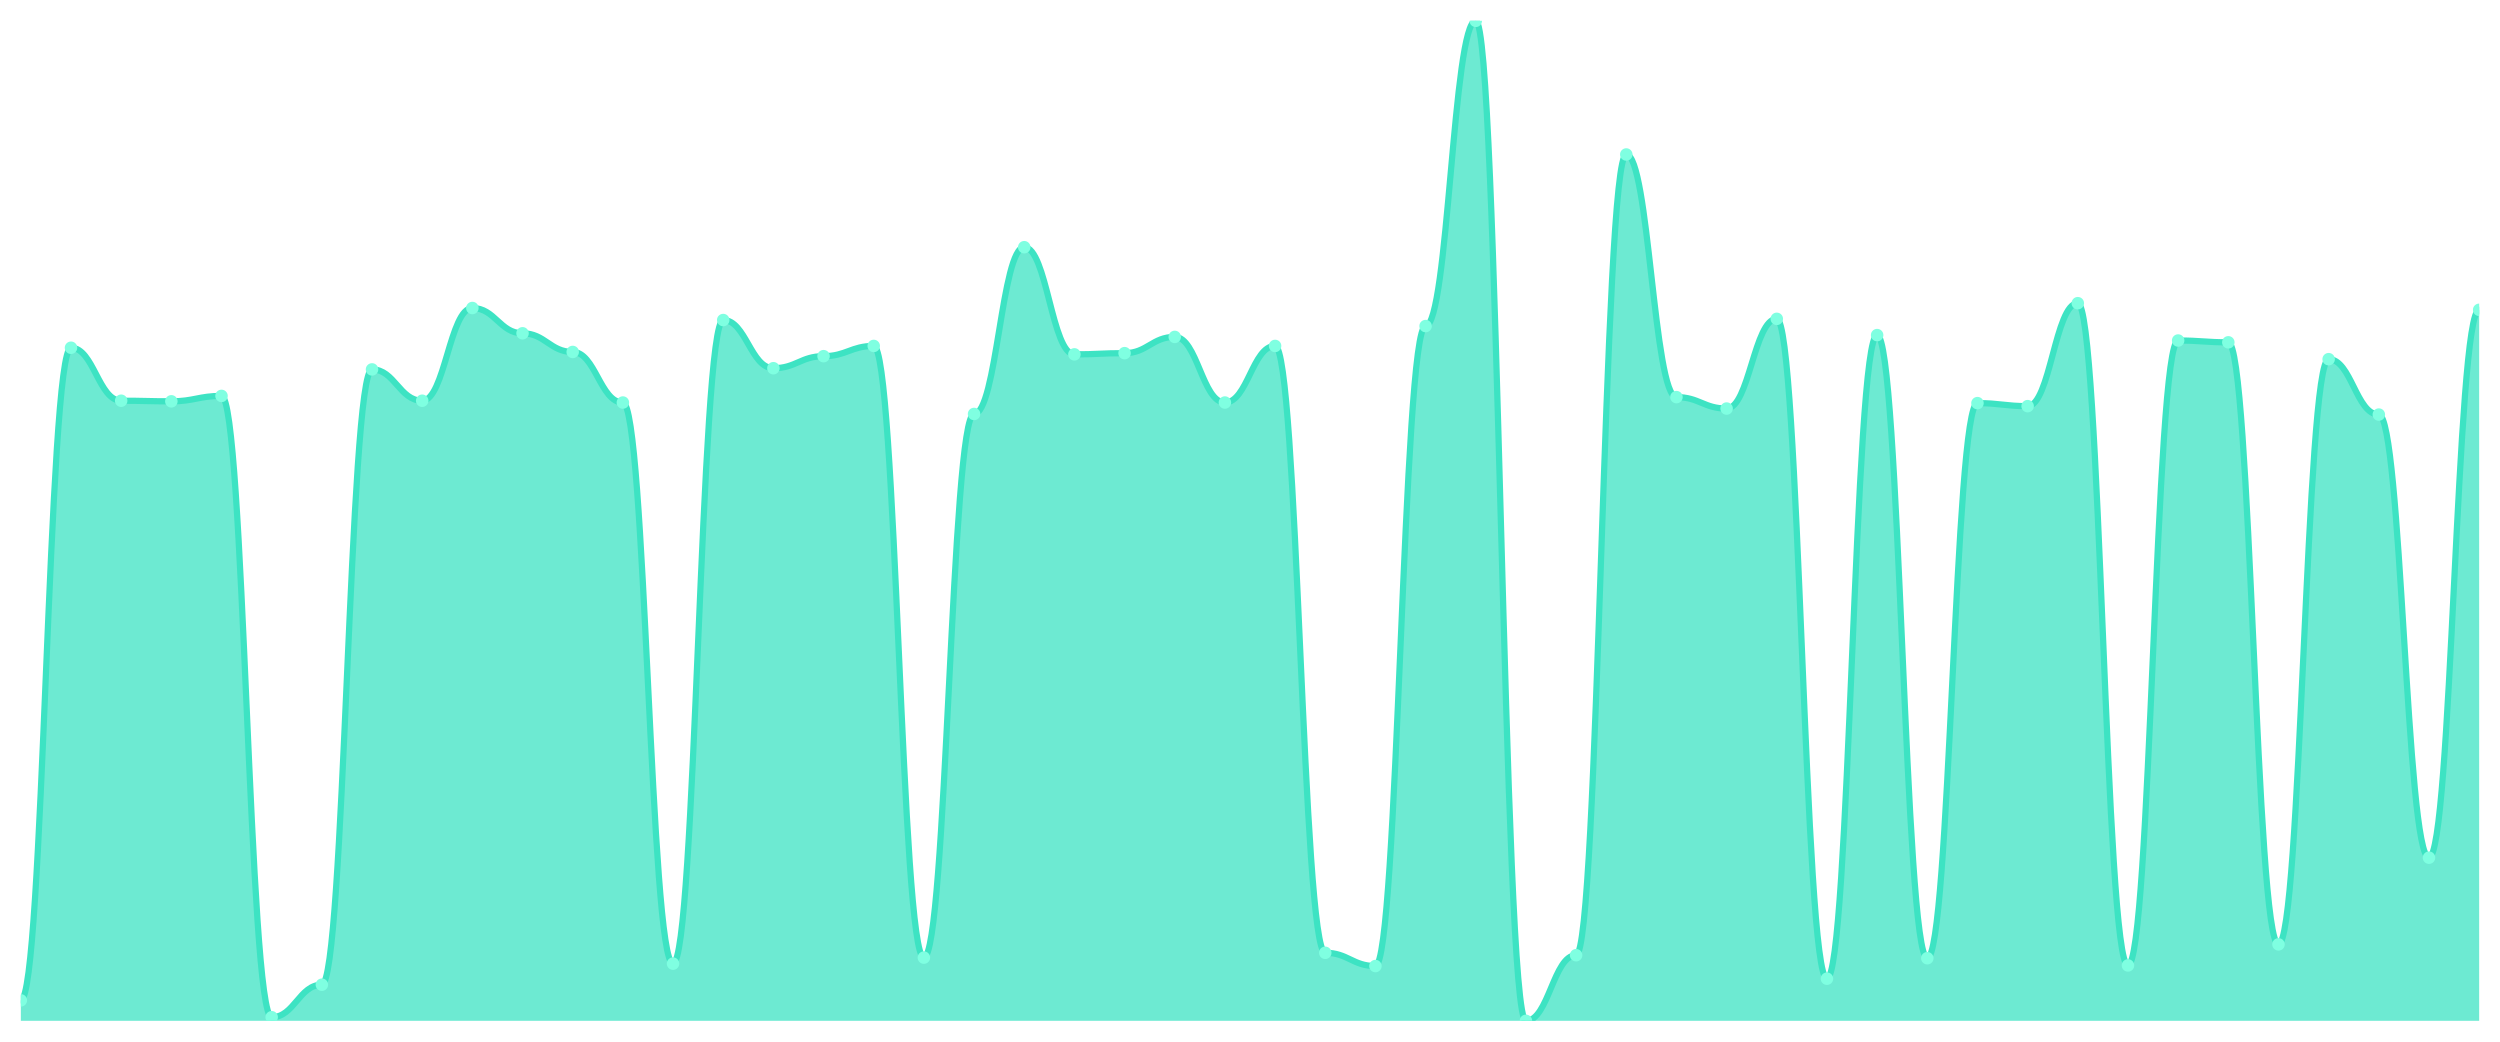
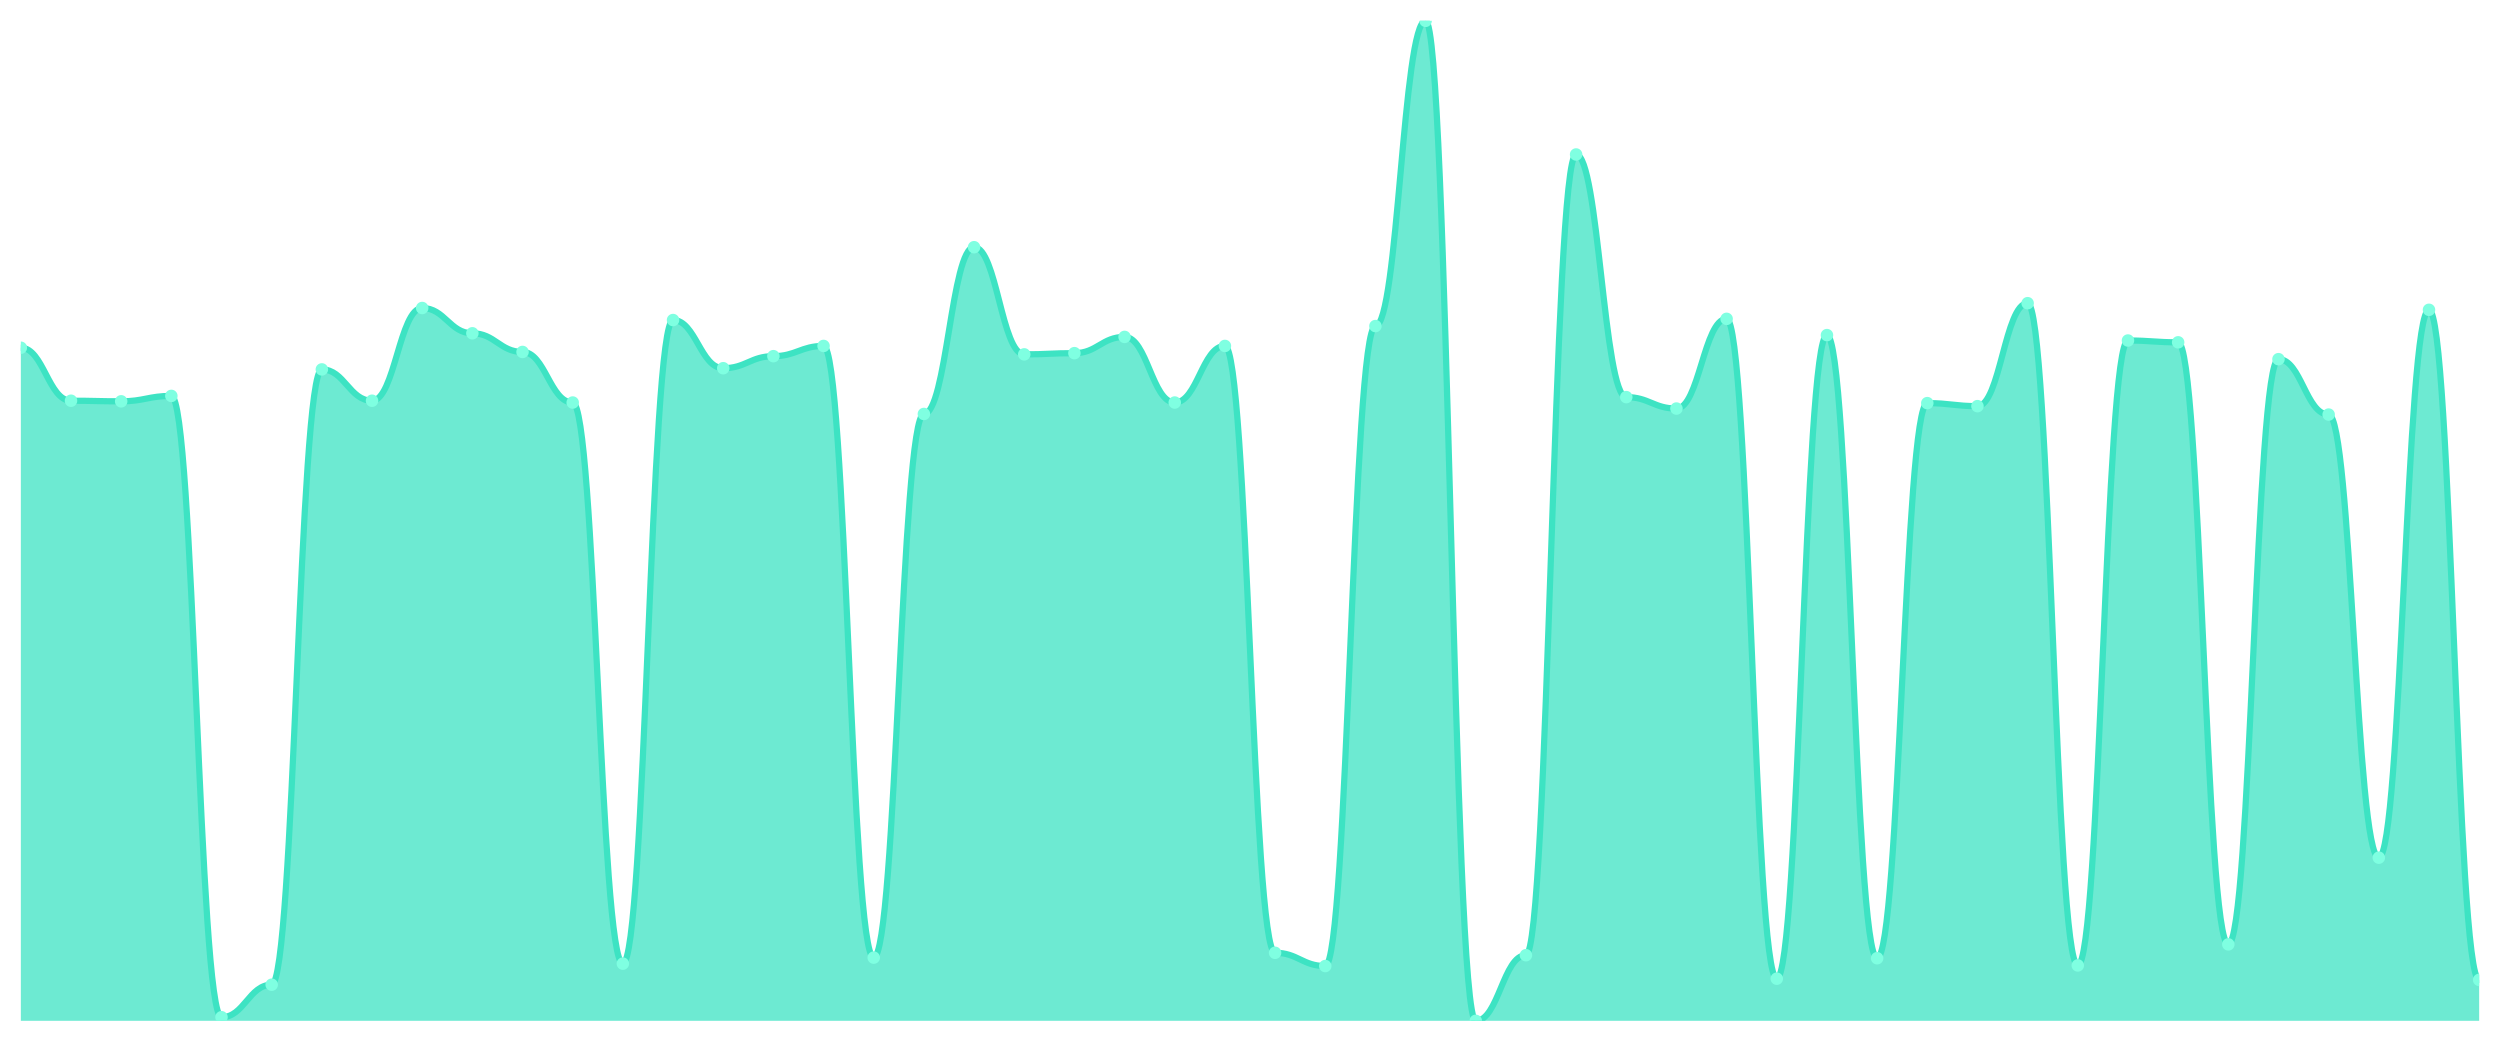
<svg xmlns="http://www.w3.org/2000/svg" viewBox="0 0 1200 500" width="1200" height="500">
  <defs>
    <clipPath id="c">
      <rect x="10" y="10" width="1180" height="480" />
    </clipPath>
  </defs>
  <rect width="1200" height="500" fill="none" />
  <g clip-path="url(#c)">
-     <path d="M 10,490 L 10,480.175 C 20.837,480.175 23.245,166.918 34.082,166.918 C 44.918,166.918 47.327,192.348 58.163,192.348 C 69,192.348 71.408,192.637 82.245,192.637 C 93.082,192.637 95.49,190.036 106.327,190.036 C 117.163,190.036 119.571,488.266 130.408,488.266 C 141.245,488.266 143.653,472.661 154.49,472.661 C 165.327,472.661 167.735,177.321 178.571,177.321 C 189.408,177.321 191.816,192.348 202.653,192.348 C 213.49,192.348 215.898,147.845 226.735,147.845 C 237.571,147.845 239.98,159.982 250.816,159.982 C 261.653,159.982 264.061,168.94 274.898,168.94 C 285.735,168.94 288.143,193.215 298.98,193.215 C 309.816,193.215 312.224,462.547 323.061,462.547 C 333.898,462.547 336.306,153.624 347.143,153.624 C 357.98,153.624 360.388,176.743 371.224,176.743 C 382.061,176.743 384.469,170.963 395.306,170.963 C 406.143,170.963 408.551,166.051 419.388,166.051 C 430.224,166.051 432.633,459.657 443.469,459.657 C 454.306,459.657 456.714,198.706 467.551,198.706 C 478.388,198.706 480.796,118.657 491.633,118.657 C 502.469,118.657 504.878,170.096 515.714,170.096 C 526.551,170.096 528.959,169.518 539.796,169.518 C 550.633,169.518 553.041,161.716 563.878,161.716 C 574.714,161.716 577.122,193.215 587.959,193.215 C 598.796,193.215 601.204,166.051 612.041,166.051 C 622.878,166.051 625.286,457.345 636.122,457.345 C 646.959,457.345 649.367,463.703 660.204,463.703 C 671.041,463.703 673.449,156.514 684.286,156.514 C 695.122,156.514 697.531,10 708.367,10 C 719.204,10 721.612,490 732.449,490 C 743.286,490 745.694,458.501 756.531,458.501 C 767.367,458.501 769.776,74.154 780.612,74.154 C 791.449,74.154 793.857,190.614 804.694,190.614 C 815.531,190.614 817.939,196.105 828.776,196.105 C 839.612,196.105 842.02,153.046 852.857,153.046 C 863.694,153.046 866.102,469.771 876.939,469.771 C 887.776,469.771 890.184,160.849 901.02,160.849 C 911.857,160.849 914.265,459.946 925.102,459.946 C 935.939,459.946 938.347,193.504 949.184,193.504 C 960.02,193.504 962.429,194.949 973.265,194.949 C 984.102,194.949 986.51,145.533 997.347,145.533 C 1008.184,145.533 1010.592,463.414 1021.429,463.414 C 1032.265,463.414 1034.673,163.45 1045.51,163.45 C 1056.347,163.45 1058.755,164.317 1069.592,164.317 C 1080.429,164.317 1082.837,453.299 1093.673,453.299 C 1104.51,453.299 1106.918,172.408 1117.755,172.408 C 1128.592,172.408 1131,198.995 1141.837,198.995 C 1152.673,198.995 1155.082,411.686 1165.918,411.686 C 1176.755,411.686 1179.163,148.712 1190,148.712 L 1190,490 Z" fill="rgba(61,227,195,0.75)" />
-     <path d="M 10,480.175 C 20.837,480.175 23.245,166.918 34.082,166.918 C 44.918,166.918 47.327,192.348 58.163,192.348 C 69,192.348 71.408,192.637 82.245,192.637 C 93.082,192.637 95.49,190.036 106.327,190.036 C 117.163,190.036 119.571,488.266 130.408,488.266 C 141.245,488.266 143.653,472.661 154.49,472.661 C 165.327,472.661 167.735,177.321 178.571,177.321 C 189.408,177.321 191.816,192.348 202.653,192.348 C 213.49,192.348 215.898,147.845 226.735,147.845 C 237.571,147.845 239.98,159.982 250.816,159.982 C 261.653,159.982 264.061,168.94 274.898,168.94 C 285.735,168.94 288.143,193.215 298.98,193.215 C 309.816,193.215 312.224,462.547 323.061,462.547 C 333.898,462.547 336.306,153.624 347.143,153.624 C 357.98,153.624 360.388,176.743 371.224,176.743 C 382.061,176.743 384.469,170.963 395.306,170.963 C 406.143,170.963 408.551,166.051 419.388,166.051 C 430.224,166.051 432.633,459.657 443.469,459.657 C 454.306,459.657 456.714,198.706 467.551,198.706 C 478.388,198.706 480.796,118.657 491.633,118.657 C 502.469,118.657 504.878,170.096 515.714,170.096 C 526.551,170.096 528.959,169.518 539.796,169.518 C 550.633,169.518 553.041,161.716 563.878,161.716 C 574.714,161.716 577.122,193.215 587.959,193.215 C 598.796,193.215 601.204,166.051 612.041,166.051 C 622.878,166.051 625.286,457.345 636.122,457.345 C 646.959,457.345 649.367,463.703 660.204,463.703 C 671.041,463.703 673.449,156.514 684.286,156.514 C 695.122,156.514 697.531,10 708.367,10 C 719.204,10 721.612,490 732.449,490 C 743.286,490 745.694,458.501 756.531,458.501 C 767.367,458.501 769.776,74.154 780.612,74.154 C 791.449,74.154 793.857,190.614 804.694,190.614 C 815.531,190.614 817.939,196.105 828.776,196.105 C 839.612,196.105 842.02,153.046 852.857,153.046 C 863.694,153.046 866.102,469.771 876.939,469.771 C 887.776,469.771 890.184,160.849 901.02,160.849 C 911.857,160.849 914.265,459.946 925.102,459.946 C 935.939,459.946 938.347,193.504 949.184,193.504 C 960.02,193.504 962.429,194.949 973.265,194.949 C 984.102,194.949 986.51,145.533 997.347,145.533 C 1008.184,145.533 1010.592,463.414 1021.429,463.414 C 1032.265,463.414 1034.673,163.45 1045.51,163.45 C 1056.347,163.45 1058.755,164.317 1069.592,164.317 C 1080.429,164.317 1082.837,453.299 1093.673,453.299 C 1104.51,453.299 1106.918,172.408 1117.755,172.408 C 1128.592,172.408 1131,198.995 1141.837,198.995 C 1152.673,198.995 1155.082,411.686 1165.918,411.686 C 1176.755,411.686 1179.163,148.712 1190,148.712" fill="none" stroke="#3de3c3" stroke-width="3" stroke-linecap="round" stroke-linejoin="round" />
-     <circle cx="10" cy="480.175" r="3" fill="#7fffe1" />
-     <circle cx="34.082" cy="166.918" r="3" fill="#7fffe1" />
-     <circle cx="58.163" cy="192.348" r="3" fill="#7fffe1" />
-     <circle cx="82.245" cy="192.637" r="3" fill="#7fffe1" />
-     <circle cx="106.327" cy="190.036" r="3" fill="#7fffe1" />
-     <circle cx="130.408" cy="488.266" r="3" fill="#7fffe1" />
-     <circle cx="154.49" cy="472.661" r="3" fill="#7fffe1" />
-     <circle cx="178.571" cy="177.321" r="3" fill="#7fffe1" />
-     <circle cx="202.653" cy="192.348" r="3" fill="#7fffe1" />
-     <circle cx="226.735" cy="147.845" r="3" fill="#7fffe1" />
-     <circle cx="250.816" cy="159.982" r="3" fill="#7fffe1" />
-     <circle cx="274.898" cy="168.94" r="3" fill="#7fffe1" />
-     <circle cx="298.98" cy="193.215" r="3" fill="#7fffe1" />
-     <circle cx="323.061" cy="462.547" r="3" fill="#7fffe1" />
-     <circle cx="347.143" cy="153.624" r="3" fill="#7fffe1" />
-     <circle cx="371.224" cy="176.743" r="3" fill="#7fffe1" />
-     <circle cx="395.306" cy="170.963" r="3" fill="#7fffe1" />
-     <circle cx="419.388" cy="166.051" r="3" fill="#7fffe1" />
-     <circle cx="443.469" cy="459.657" r="3" fill="#7fffe1" />
-     <circle cx="467.551" cy="198.706" r="3" fill="#7fffe1" />
-     <circle cx="491.633" cy="118.657" r="3" fill="#7fffe1" />
-     <circle cx="515.714" cy="170.096" r="3" fill="#7fffe1" />
-     <circle cx="539.796" cy="169.518" r="3" fill="#7fffe1" />
-     <circle cx="563.878" cy="161.716" r="3" fill="#7fffe1" />
-     <circle cx="587.959" cy="193.215" r="3" fill="#7fffe1" />
-     <circle cx="612.041" cy="166.051" r="3" fill="#7fffe1" />
-     <circle cx="636.122" cy="457.345" r="3" fill="#7fffe1" />
-     <circle cx="660.204" cy="463.703" r="3" fill="#7fffe1" />
-     <circle cx="684.286" cy="156.514" r="3" fill="#7fffe1" />
-     <circle cx="708.367" cy="10" r="3" fill="#7fffe1" />
-     <circle cx="732.449" cy="490" r="3" fill="#7fffe1" />
-     <circle cx="756.531" cy="458.501" r="3" fill="#7fffe1" />
-     <circle cx="780.612" cy="74.154" r="3" fill="#7fffe1" />
-     <circle cx="804.694" cy="190.614" r="3" fill="#7fffe1" />
-     <circle cx="828.776" cy="196.105" r="3" fill="#7fffe1" />
-     <circle cx="852.857" cy="153.046" r="3" fill="#7fffe1" />
-     <circle cx="876.939" cy="469.771" r="3" fill="#7fffe1" />
-     <circle cx="901.02" cy="160.849" r="3" fill="#7fffe1" />
-     <circle cx="925.102" cy="459.946" r="3" fill="#7fffe1" />
-     <circle cx="949.184" cy="193.504" r="3" fill="#7fffe1" />
-     <circle cx="973.265" cy="194.949" r="3" fill="#7fffe1" />
-     <circle cx="997.347" cy="145.533" r="3" fill="#7fffe1" />
-     <circle cx="1021.429" cy="463.414" r="3" fill="#7fffe1" />
-     <circle cx="1045.51" cy="163.45" r="3" fill="#7fffe1" />
-     <circle cx="1069.592" cy="164.317" r="3" fill="#7fffe1" />
-     <circle cx="1093.673" cy="453.299" r="3" fill="#7fffe1" />
-     <circle cx="1117.755" cy="172.408" r="3" fill="#7fffe1" />
-     <circle cx="1141.837" cy="198.995" r="3" fill="#7fffe1" />
-     <circle cx="1165.918" cy="411.686" r="3" fill="#7fffe1" />
-     <circle cx="1190" cy="148.712" r="3" fill="#7fffe1" />
+     <path d="M 10,490 L 10,166.918 C 20.837,166.918 23.245,192.348 34.082,192.348 C 44.918,192.348 47.327,192.637 58.163,192.637 C 69,192.637 71.408,190.036 82.245,190.036 C 93.082,190.036 95.49,488.266 106.327,488.266 C 117.163,488.266 119.571,472.661 130.408,472.661 C 141.245,472.661 143.653,177.321 154.49,177.321 C 165.327,177.321 167.735,192.348 178.571,192.348 C 189.408,192.348 191.816,147.845 202.653,147.845 C 213.49,147.845 215.898,159.982 226.735,159.982 C 237.571,159.982 239.98,168.94 250.816,168.94 C 261.653,168.94 264.061,193.215 274.898,193.215 C 285.735,193.215 288.143,462.547 298.98,462.547 C 309.816,462.547 312.224,153.624 323.061,153.624 C 333.898,153.624 336.306,176.743 347.143,176.743 C 357.98,176.743 360.388,170.963 371.224,170.963 C 382.061,170.963 384.469,166.051 395.306,166.051 C 406.143,166.051 408.551,459.657 419.388,459.657 C 430.224,459.657 432.633,198.706 443.469,198.706 C 454.306,198.706 456.714,118.657 467.551,118.657 C 478.388,118.657 480.796,170.096 491.633,170.096 C 502.469,170.096 504.878,169.518 515.714,169.518 C 526.551,169.518 528.959,161.716 539.796,161.716 C 550.633,161.716 553.041,193.215 563.878,193.215 C 574.714,193.215 577.122,166.051 587.959,166.051 C 598.796,166.051 601.204,457.345 612.041,457.345 C 622.878,457.345 625.286,463.703 636.122,463.703 C 646.959,463.703 649.367,156.514 660.204,156.514 C 671.041,156.514 673.449,10 684.286,10 C 695.122,10 697.531,490 708.367,490 C 719.204,490 721.612,458.501 732.449,458.501 C 743.286,458.501 745.694,74.154 756.531,74.154 C 767.367,74.154 769.776,190.614 780.612,190.614 C 791.449,190.614 793.857,196.105 804.694,196.105 C 815.531,196.105 817.939,153.046 828.776,153.046 C 839.612,153.046 842.02,469.771 852.857,469.771 C 863.694,469.771 866.102,160.849 876.939,160.849 C 887.776,160.849 890.184,459.946 901.02,459.946 C 911.857,459.946 914.265,193.504 925.102,193.504 C 935.939,193.504 938.347,194.949 949.184,194.949 C 960.02,194.949 962.429,145.533 973.265,145.533 C 984.102,145.533 986.51,463.414 997.347,463.414 C 1008.184,463.414 1010.592,163.45 1021.429,163.45 C 1032.265,163.45 1034.673,164.317 1045.51,164.317 C 1056.347,164.317 1058.755,453.299 1069.592,453.299 C 1080.429,453.299 1082.837,172.408 1093.673,172.408 C 1104.51,172.408 1106.918,198.995 1117.755,198.995 C 1128.592,198.995 1131,411.686 1141.837,411.686 C 1152.673,411.686 1155.082,148.712 1165.918,148.712 C 1176.755,148.712 1179.163,470.349 1190,470.349 L 1190,490 Z" fill="rgba(61,227,195,0.75)" />
+     <path d="M 10,166.918 C 20.837,166.918 23.245,192.348 34.082,192.348 C 44.918,192.348 47.327,192.637 58.163,192.637 C 69,192.637 71.408,190.036 82.245,190.036 C 93.082,190.036 95.49,488.266 106.327,488.266 C 117.163,488.266 119.571,472.661 130.408,472.661 C 141.245,472.661 143.653,177.321 154.49,177.321 C 165.327,177.321 167.735,192.348 178.571,192.348 C 189.408,192.348 191.816,147.845 202.653,147.845 C 213.49,147.845 215.898,159.982 226.735,159.982 C 237.571,159.982 239.98,168.94 250.816,168.94 C 261.653,168.94 264.061,193.215 274.898,193.215 C 285.735,193.215 288.143,462.547 298.98,462.547 C 309.816,462.547 312.224,153.624 323.061,153.624 C 333.898,153.624 336.306,176.743 347.143,176.743 C 357.98,176.743 360.388,170.963 371.224,170.963 C 382.061,170.963 384.469,166.051 395.306,166.051 C 406.143,166.051 408.551,459.657 419.388,459.657 C 430.224,459.657 432.633,198.706 443.469,198.706 C 454.306,198.706 456.714,118.657 467.551,118.657 C 478.388,118.657 480.796,170.096 491.633,170.096 C 502.469,170.096 504.878,169.518 515.714,169.518 C 526.551,169.518 528.959,161.716 539.796,161.716 C 550.633,161.716 553.041,193.215 563.878,193.215 C 574.714,193.215 577.122,166.051 587.959,166.051 C 598.796,166.051 601.204,457.345 612.041,457.345 C 622.878,457.345 625.286,463.703 636.122,463.703 C 646.959,463.703 649.367,156.514 660.204,156.514 C 671.041,156.514 673.449,10 684.286,10 C 695.122,10 697.531,490 708.367,490 C 719.204,490 721.612,458.501 732.449,458.501 C 743.286,458.501 745.694,74.154 756.531,74.154 C 767.367,74.154 769.776,190.614 780.612,190.614 C 791.449,190.614 793.857,196.105 804.694,196.105 C 815.531,196.105 817.939,153.046 828.776,153.046 C 839.612,153.046 842.02,469.771 852.857,469.771 C 863.694,469.771 866.102,160.849 876.939,160.849 C 887.776,160.849 890.184,459.946 901.02,459.946 C 911.857,459.946 914.265,193.504 925.102,193.504 C 935.939,193.504 938.347,194.949 949.184,194.949 C 960.02,194.949 962.429,145.533 973.265,145.533 C 984.102,145.533 986.51,463.414 997.347,463.414 C 1008.184,463.414 1010.592,163.45 1021.429,163.45 C 1032.265,163.45 1034.673,164.317 1045.51,164.317 C 1056.347,164.317 1058.755,453.299 1069.592,453.299 C 1080.429,453.299 1082.837,172.408 1093.673,172.408 C 1104.51,172.408 1106.918,198.995 1117.755,198.995 C 1128.592,198.995 1131,411.686 1141.837,411.686 C 1152.673,411.686 1155.082,148.712 1165.918,148.712 C 1176.755,148.712 1179.163,470.349 1190,470.349" fill="none" stroke="#3de3c3" stroke-width="3" stroke-linecap="round" stroke-linejoin="round" />
+     <circle cx="10" cy="166.918" r="3" fill="#7fffe1" />
+     <circle cx="34.082" cy="192.348" r="3" fill="#7fffe1" />
+     <circle cx="58.163" cy="192.637" r="3" fill="#7fffe1" />
+     <circle cx="82.245" cy="190.036" r="3" fill="#7fffe1" />
+     <circle cx="106.327" cy="488.266" r="3" fill="#7fffe1" />
+     <circle cx="130.408" cy="472.661" r="3" fill="#7fffe1" />
+     <circle cx="154.49" cy="177.321" r="3" fill="#7fffe1" />
+     <circle cx="178.571" cy="192.348" r="3" fill="#7fffe1" />
+     <circle cx="202.653" cy="147.845" r="3" fill="#7fffe1" />
+     <circle cx="226.735" cy="159.982" r="3" fill="#7fffe1" />
+     <circle cx="250.816" cy="168.94" r="3" fill="#7fffe1" />
+     <circle cx="274.898" cy="193.215" r="3" fill="#7fffe1" />
+     <circle cx="298.98" cy="462.547" r="3" fill="#7fffe1" />
+     <circle cx="323.061" cy="153.624" r="3" fill="#7fffe1" />
+     <circle cx="347.143" cy="176.743" r="3" fill="#7fffe1" />
+     <circle cx="371.224" cy="170.963" r="3" fill="#7fffe1" />
+     <circle cx="395.306" cy="166.051" r="3" fill="#7fffe1" />
+     <circle cx="419.388" cy="459.657" r="3" fill="#7fffe1" />
+     <circle cx="443.469" cy="198.706" r="3" fill="#7fffe1" />
+     <circle cx="467.551" cy="118.657" r="3" fill="#7fffe1" />
+     <circle cx="491.633" cy="170.096" r="3" fill="#7fffe1" />
+     <circle cx="515.714" cy="169.518" r="3" fill="#7fffe1" />
+     <circle cx="539.796" cy="161.716" r="3" fill="#7fffe1" />
+     <circle cx="563.878" cy="193.215" r="3" fill="#7fffe1" />
+     <circle cx="587.959" cy="166.051" r="3" fill="#7fffe1" />
+     <circle cx="612.041" cy="457.345" r="3" fill="#7fffe1" />
+     <circle cx="636.122" cy="463.703" r="3" fill="#7fffe1" />
+     <circle cx="660.204" cy="156.514" r="3" fill="#7fffe1" />
+     <circle cx="684.286" cy="10" r="3" fill="#7fffe1" />
+     <circle cx="708.367" cy="490" r="3" fill="#7fffe1" />
+     <circle cx="732.449" cy="458.501" r="3" fill="#7fffe1" />
+     <circle cx="756.531" cy="74.154" r="3" fill="#7fffe1" />
+     <circle cx="780.612" cy="190.614" r="3" fill="#7fffe1" />
+     <circle cx="804.694" cy="196.105" r="3" fill="#7fffe1" />
+     <circle cx="828.776" cy="153.046" r="3" fill="#7fffe1" />
+     <circle cx="852.857" cy="469.771" r="3" fill="#7fffe1" />
+     <circle cx="876.939" cy="160.849" r="3" fill="#7fffe1" />
+     <circle cx="901.02" cy="459.946" r="3" fill="#7fffe1" />
+     <circle cx="925.102" cy="193.504" r="3" fill="#7fffe1" />
+     <circle cx="949.184" cy="194.949" r="3" fill="#7fffe1" />
+     <circle cx="973.265" cy="145.533" r="3" fill="#7fffe1" />
+     <circle cx="997.347" cy="463.414" r="3" fill="#7fffe1" />
+     <circle cx="1021.429" cy="163.45" r="3" fill="#7fffe1" />
+     <circle cx="1045.51" cy="164.317" r="3" fill="#7fffe1" />
+     <circle cx="1069.592" cy="453.299" r="3" fill="#7fffe1" />
+     <circle cx="1093.673" cy="172.408" r="3" fill="#7fffe1" />
+     <circle cx="1117.755" cy="198.995" r="3" fill="#7fffe1" />
+     <circle cx="1141.837" cy="411.686" r="3" fill="#7fffe1" />
+     <circle cx="1165.918" cy="148.712" r="3" fill="#7fffe1" />
+     <circle cx="1190" cy="470.349" r="3" fill="#7fffe1" />
  </g>
</svg>
